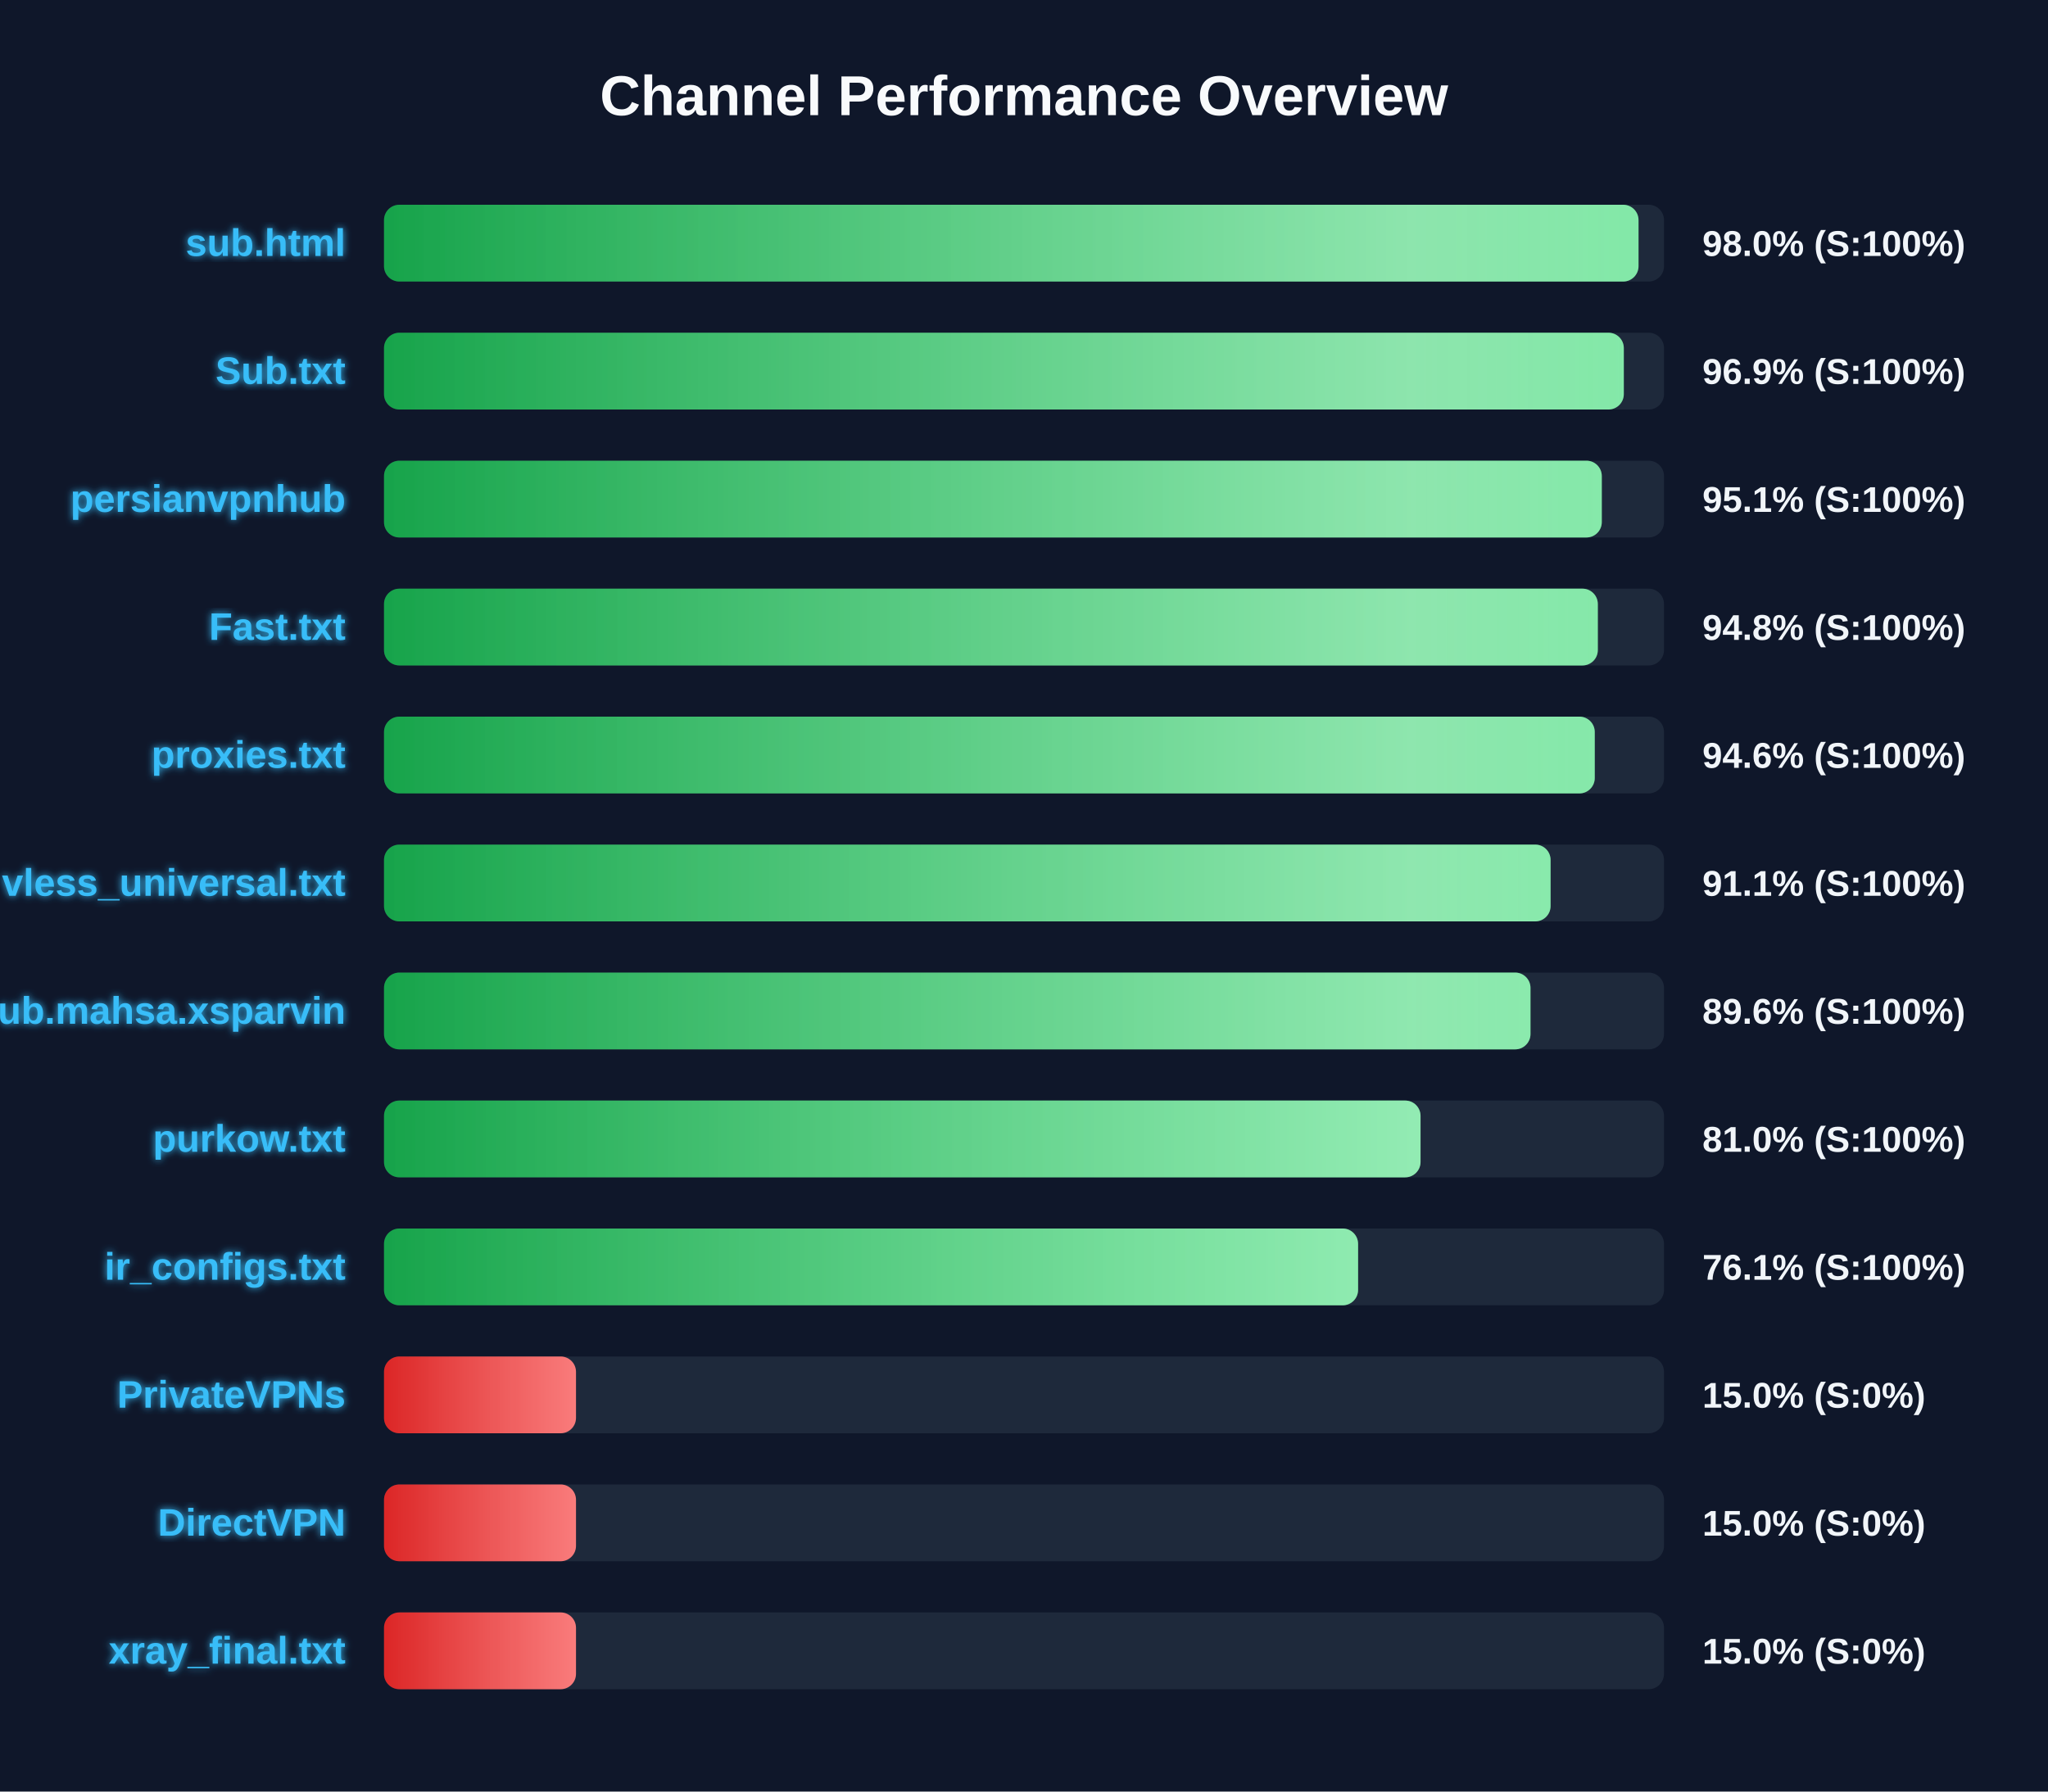
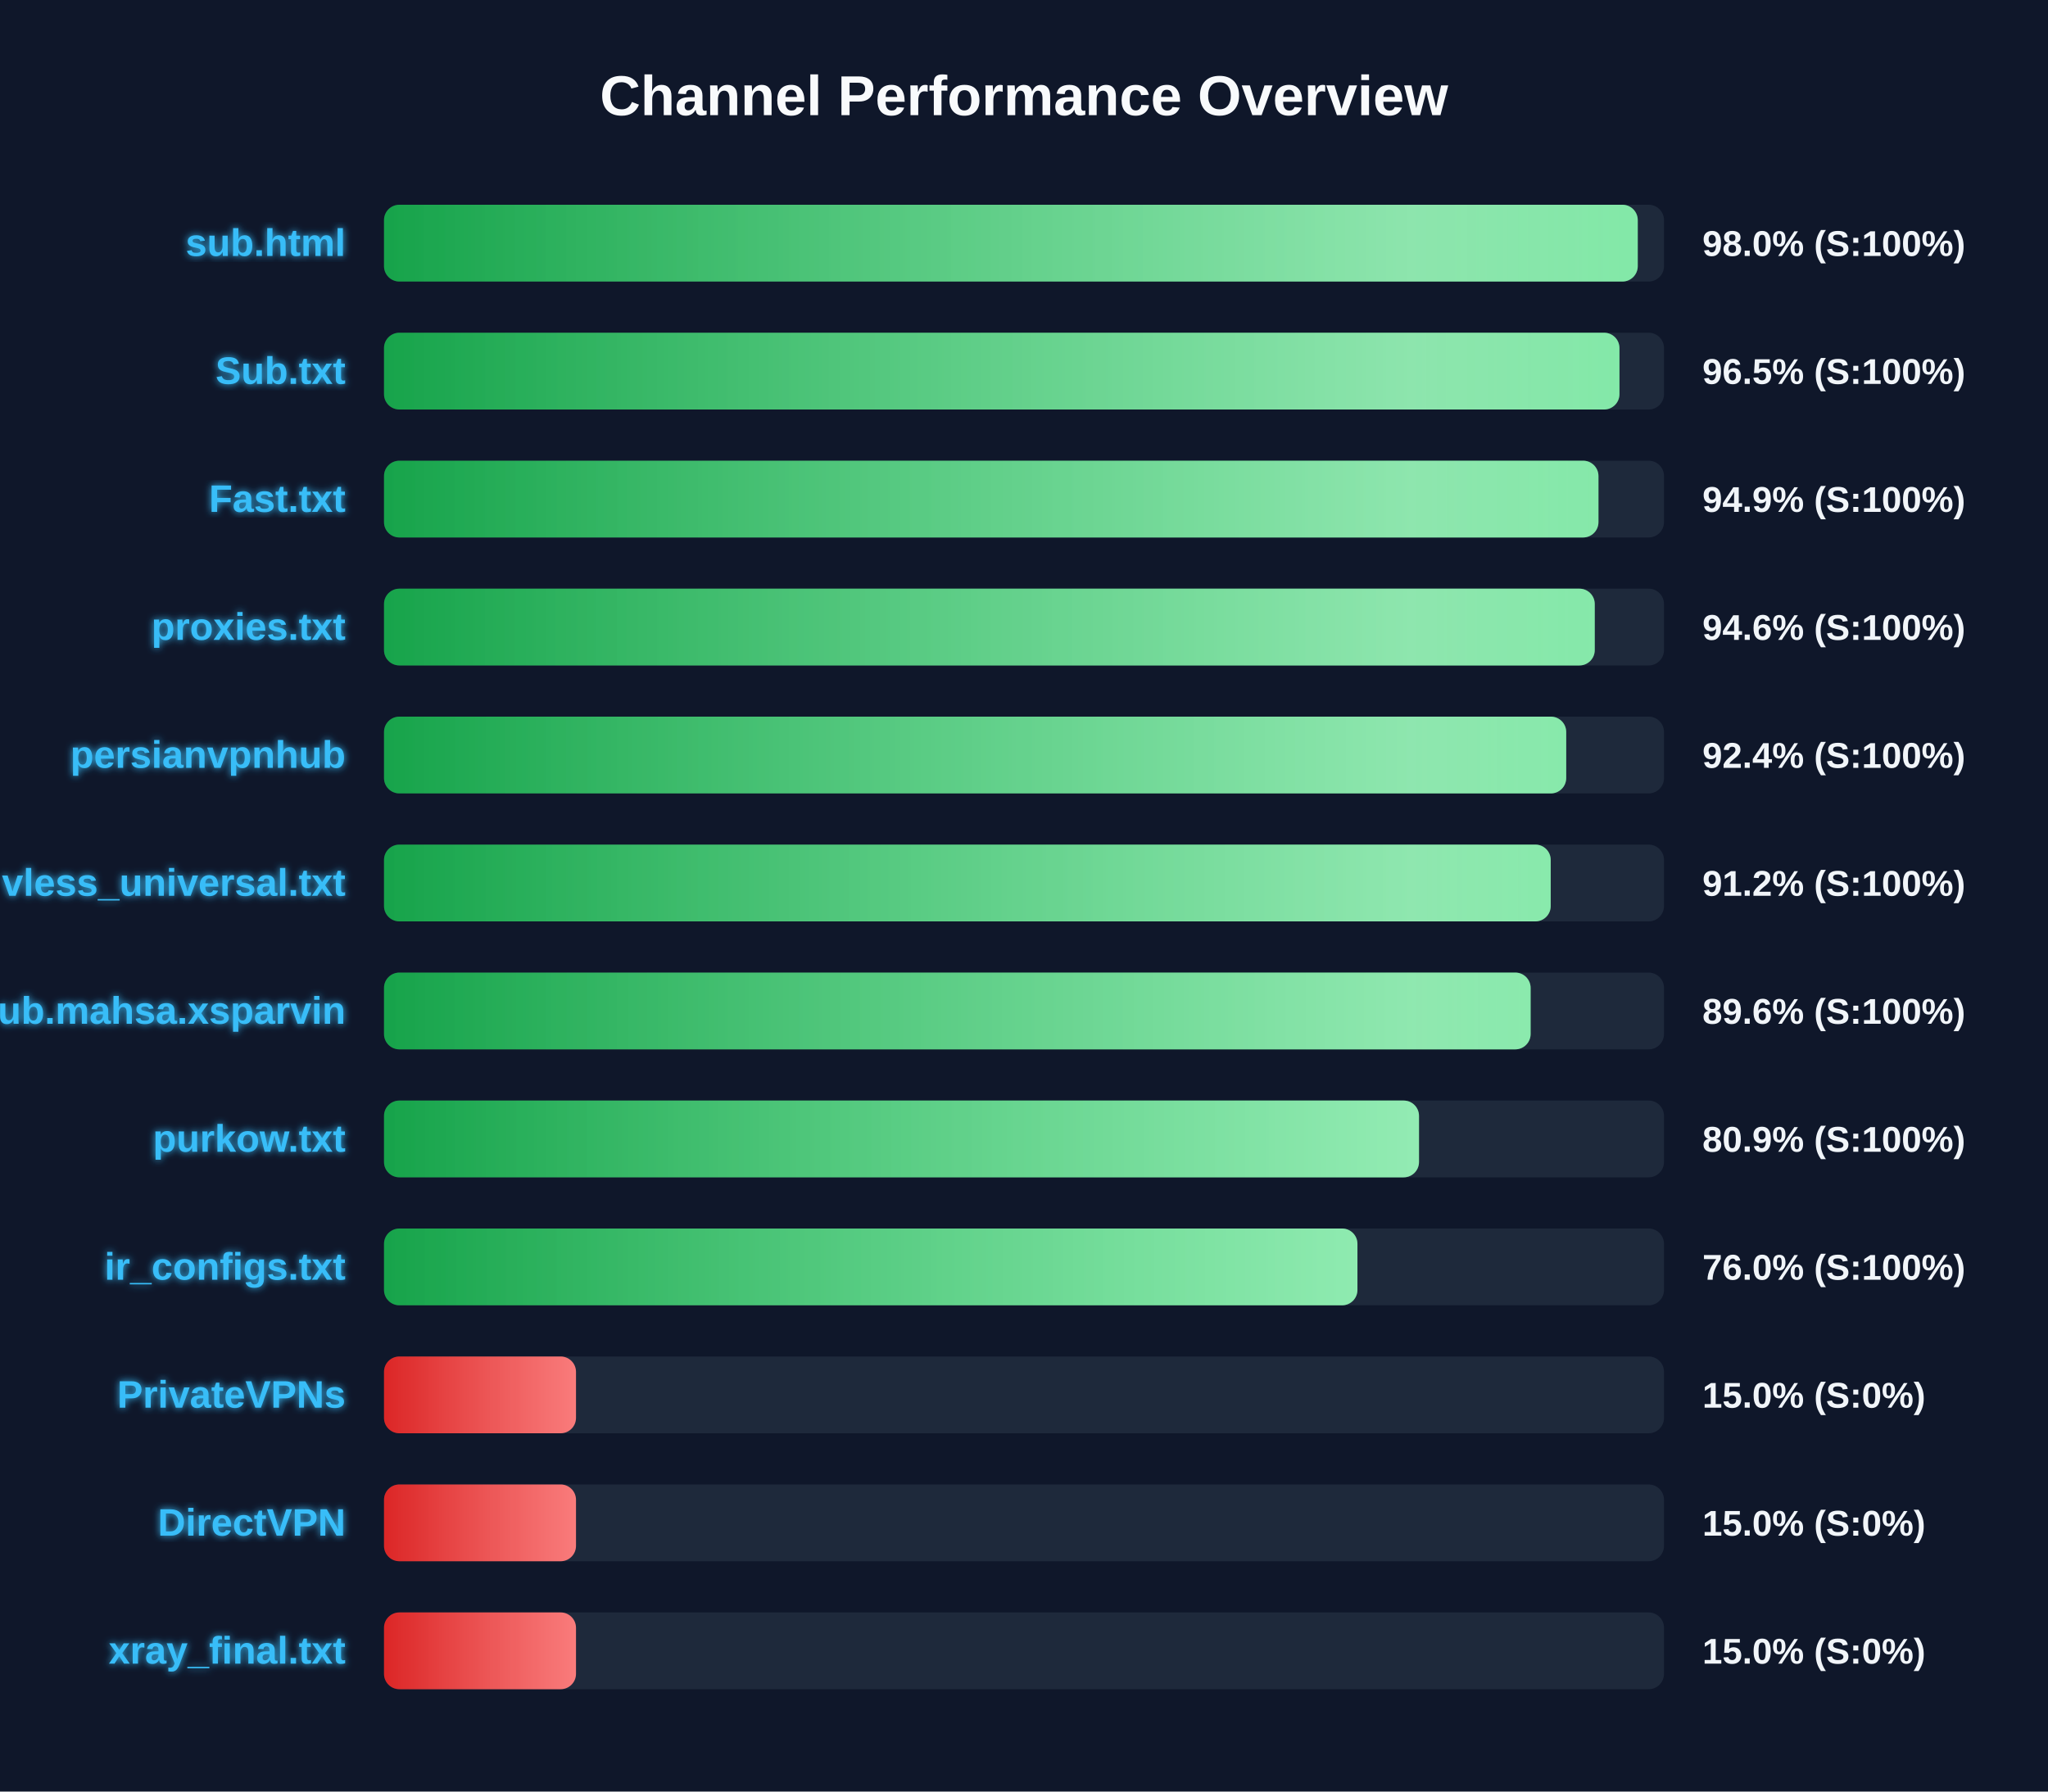
<svg xmlns="http://www.w3.org/2000/svg" width="800" height="700" version="1.1">
  <defs>
    <linearGradient id="grad-green" x1="0%" y1="0%" x2="100%" y2="0%">
      <stop offset="0%" stop-color="#16a34a" />
      <stop offset="100%" stop-color="#4ade80" />
    </linearGradient>
    <linearGradient id="grad-yellow" x1="0%" y1="0%" x2="100%" y2="0%">
      <stop offset="0%" stop-color="#ca8a04" />
      <stop offset="100%" stop-color="#fde047" />
    </linearGradient>
    <linearGradient id="grad-red" x1="0%" y1="0%" x2="100%" y2="0%">
      <stop offset="0%" stop-color="#dc2626" />
      <stop offset="100%" stop-color="#f87171" />
    </linearGradient>
    <linearGradient id="shimmer" x1="0%" y1="0%" x2="100%" y2="0%">
      <stop offset="0%" stop-color="rgba(255,255,255,0)" />
      <stop offset="50%" stop-color="rgba(255,255,255,0.4)" />
      <stop offset="100%" stop-color="rgba(255,255,255,0)" />
    </linearGradient>
    <filter id="glow" x="-20%" y="-20%" width="140%" height="140%">
      <feGaussianBlur stdDeviation="1.5" result="blur" />
      <feComposite in="SourceGraphic" in2="blur" operator="over" />
    </filter>
  </defs>
  <style>
        .bg-rect { fill: #0f172a; }
        .title { font: bold 22px 'Segoe UI', Arial, sans-serif; fill: #f8fafc; }
        .row { font: bold 15px 'Segoe UI', Arial, sans-serif; fill: #38bdf8; filter: url(#glow); }
        .score { font: bold 14px 'Segoe UI', Arial, sans-serif; fill: #f1f5f9; }
        @keyframes shimmer-anim {
            0% { transform: translateX(-100%); }
            100% { transform: translateX(200%); }
        }
        .shimmer-rect {
            animation: shimmer-anim 2.5s infinite linear;
        }
    </style>
  <rect width="100%" height="100%" class="bg-rect" />
  <text x="400" y="45" text-anchor="middle" class="title">Channel Performance Overview</text>
  <rect x="150" y="80" width="500" height="30" fill="#1e293b" rx="6" />
  <clipPath id="clip-0">
-     <rect x="150" y="80" width="490.05" height="30" rx="6" />
+     <rect x="150" y="80" width="489.75" height="30" rx="6" />
  </clipPath>
-   <rect x="150" y="80" width="490.05" height="30" fill="url(#grad-green)" rx="6" />
+   <rect x="150" y="80" width="489.75" height="30" fill="url(#grad-green)" rx="6" />
  <g clip-path="url(#clip-0)">
    <rect x="150" y="80" width="100%" height="30" fill="url(#shimmer)" class="shimmer-rect" />
  </g>
  <text x="135" y="100" text-anchor="end" class="row">sub.html</text>
  <text x="665" y="100" text-anchor="start" class="score">98.0% (S:100%)</text>
  <rect x="150" y="130" width="500" height="30" fill="#1e293b" rx="6" />
  <clipPath id="clip-1">
-     <rect x="150" y="130" width="484.3" height="30" rx="6" />
+     <rect x="150" y="130" width="482.6" height="30" rx="6" />
  </clipPath>
-   <rect x="150" y="130" width="484.3" height="30" fill="url(#grad-green)" rx="6" />
+   <rect x="150" y="130" width="482.6" height="30" fill="url(#grad-green)" rx="6" />
  <g clip-path="url(#clip-1)">
    <rect x="150" y="130" width="100%" height="30" fill="url(#shimmer)" class="shimmer-rect" />
  </g>
  <text x="135" y="150" text-anchor="end" class="row">Sub.txt</text>
-   <text x="665" y="150" text-anchor="start" class="score">96.9% (S:100%)</text>
+   <text x="665" y="150" text-anchor="start" class="score">96.5% (S:100%)</text>
  <rect x="150" y="180" width="500" height="30" fill="#1e293b" rx="6" />
  <clipPath id="clip-2">
-     <rect x="150" y="180" width="475.7" height="30" rx="6" />
+     <rect x="150" y="180" width="474.4" height="30" rx="6" />
  </clipPath>
-   <rect x="150" y="180" width="475.7" height="30" fill="url(#grad-green)" rx="6" />
+   <rect x="150" y="180" width="474.4" height="30" fill="url(#grad-green)" rx="6" />
  <g clip-path="url(#clip-2)">
    <rect x="150" y="180" width="100%" height="30" fill="url(#shimmer)" class="shimmer-rect" />
  </g>
-   <text x="135" y="200" text-anchor="end" class="row">persianvpnhub</text>
-   <text x="665" y="200" text-anchor="start" class="score">95.1% (S:100%)</text>
+   <text x="135" y="200" text-anchor="end" class="row">Fast.txt</text>
+   <text x="665" y="200" text-anchor="start" class="score">94.9% (S:100%)</text>
  <rect x="150" y="230" width="500" height="30" fill="#1e293b" rx="6" />
  <clipPath id="clip-3">
-     <rect x="150" y="230" width="474.15" height="30" rx="6" />
+     <rect x="150" y="230" width="472.95" height="30" rx="6" />
  </clipPath>
-   <rect x="150" y="230" width="474.15" height="30" fill="url(#grad-green)" rx="6" />
+   <rect x="150" y="230" width="472.95" height="30" fill="url(#grad-green)" rx="6" />
  <g clip-path="url(#clip-3)">
    <rect x="150" y="230" width="100%" height="30" fill="url(#shimmer)" class="shimmer-rect" />
  </g>
-   <text x="135" y="250" text-anchor="end" class="row">Fast.txt</text>
-   <text x="665" y="250" text-anchor="start" class="score">94.8% (S:100%)</text>
+   <text x="135" y="250" text-anchor="end" class="row">proxies.txt</text>
+   <text x="665" y="250" text-anchor="start" class="score">94.6% (S:100%)</text>
  <rect x="150" y="280" width="500" height="30" fill="#1e293b" rx="6" />
  <clipPath id="clip-4">
-     <rect x="150" y="280" width="472.95" height="30" rx="6" />
+     <rect x="150" y="280" width="461.8" height="30" rx="6" />
  </clipPath>
-   <rect x="150" y="280" width="472.95" height="30" fill="url(#grad-green)" rx="6" />
+   <rect x="150" y="280" width="461.8" height="30" fill="url(#grad-green)" rx="6" />
  <g clip-path="url(#clip-4)">
    <rect x="150" y="280" width="100%" height="30" fill="url(#shimmer)" class="shimmer-rect" />
  </g>
-   <text x="135" y="300" text-anchor="end" class="row">proxies.txt</text>
-   <text x="665" y="300" text-anchor="start" class="score">94.6% (S:100%)</text>
+   <text x="135" y="300" text-anchor="end" class="row">persianvpnhub</text>
+   <text x="665" y="300" text-anchor="start" class="score">92.4% (S:100%)</text>
  <rect x="150" y="330" width="500" height="30" fill="#1e293b" rx="6" />
  <clipPath id="clip-5">
-     <rect x="150" y="330" width="455.7" height="30" rx="6" />
+     <rect x="150" y="330" width="455.75" height="30" rx="6" />
  </clipPath>
-   <rect x="150" y="330" width="455.7" height="30" fill="url(#grad-green)" rx="6" />
+   <rect x="150" y="330" width="455.75" height="30" fill="url(#grad-green)" rx="6" />
  <g clip-path="url(#clip-5)">
    <rect x="150" y="330" width="100%" height="30" fill="url(#shimmer)" class="shimmer-rect" />
  </g>
  <text x="135" y="350" text-anchor="end" class="row">vless_universal.txt</text>
-   <text x="665" y="350" text-anchor="start" class="score">91.1% (S:100%)</text>
+   <text x="665" y="350" text-anchor="start" class="score">91.2% (S:100%)</text>
  <rect x="150" y="380" width="500" height="30" fill="#1e293b" rx="6" />
  <clipPath id="clip-6">
-     <rect x="150" y="380" width="447.85" height="30" rx="6" />
+     <rect x="150" y="380" width="447.9" height="30" rx="6" />
  </clipPath>
-   <rect x="150" y="380" width="447.85" height="30" fill="url(#grad-green)" rx="6" />
+   <rect x="150" y="380" width="447.9" height="30" fill="url(#grad-green)" rx="6" />
  <g clip-path="url(#clip-6)">
    <rect x="150" y="380" width="100%" height="30" fill="url(#shimmer)" class="shimmer-rect" />
  </g>
  <text x="135" y="400" text-anchor="end" class="row">Sub.mahsa.xsparvin</text>
  <text x="665" y="400" text-anchor="start" class="score">89.6% (S:100%)</text>
  <rect x="150" y="430" width="500" height="30" fill="#1e293b" rx="6" />
  <clipPath id="clip-7">
-     <rect x="150" y="430" width="404.9" height="30" rx="6" />
+     <rect x="150" y="430" width="404.3" height="30" rx="6" />
  </clipPath>
-   <rect x="150" y="430" width="404.9" height="30" fill="url(#grad-green)" rx="6" />
+   <rect x="150" y="430" width="404.3" height="30" fill="url(#grad-green)" rx="6" />
  <g clip-path="url(#clip-7)">
    <rect x="150" y="430" width="100%" height="30" fill="url(#shimmer)" class="shimmer-rect" />
  </g>
  <text x="135" y="450" text-anchor="end" class="row">purkow.txt</text>
-   <text x="665" y="450" text-anchor="start" class="score">81.0% (S:100%)</text>
+   <text x="665" y="450" text-anchor="start" class="score">80.9% (S:100%)</text>
  <rect x="150" y="480" width="500" height="30" fill="#1e293b" rx="6" />
  <clipPath id="clip-8">
-     <rect x="150" y="480" width="380.5" height="30" rx="6" />
+     <rect x="150" y="480" width="380.25" height="30" rx="6" />
  </clipPath>
-   <rect x="150" y="480" width="380.5" height="30" fill="url(#grad-green)" rx="6" />
+   <rect x="150" y="480" width="380.25" height="30" fill="url(#grad-green)" rx="6" />
  <g clip-path="url(#clip-8)">
    <rect x="150" y="480" width="100%" height="30" fill="url(#shimmer)" class="shimmer-rect" />
  </g>
  <text x="135" y="500" text-anchor="end" class="row">ir_configs.txt</text>
-   <text x="665" y="500" text-anchor="start" class="score">76.1% (S:100%)</text>
+   <text x="665" y="500" text-anchor="start" class="score">76.0% (S:100%)</text>
  <rect x="150" y="530" width="500" height="30" fill="#1e293b" rx="6" />
  <clipPath id="clip-9">
    <rect x="150" y="530" width="75.0" height="30" rx="6" />
  </clipPath>
  <rect x="150" y="530" width="75.0" height="30" fill="url(#grad-red)" rx="6" />
  <g clip-path="url(#clip-9)">
    <rect x="150" y="530" width="100%" height="30" fill="url(#shimmer)" class="shimmer-rect" />
  </g>
  <text x="135" y="550" text-anchor="end" class="row">PrivateVPNs</text>
  <text x="665" y="550" text-anchor="start" class="score">15.0% (S:0%)</text>
  <rect x="150" y="580" width="500" height="30" fill="#1e293b" rx="6" />
  <clipPath id="clip-10">
    <rect x="150" y="580" width="75.0" height="30" rx="6" />
  </clipPath>
  <rect x="150" y="580" width="75.0" height="30" fill="url(#grad-red)" rx="6" />
  <g clip-path="url(#clip-10)">
    <rect x="150" y="580" width="100%" height="30" fill="url(#shimmer)" class="shimmer-rect" />
  </g>
  <text x="135" y="600" text-anchor="end" class="row">DirectVPN</text>
  <text x="665" y="600" text-anchor="start" class="score">15.0% (S:0%)</text>
  <rect x="150" y="630" width="500" height="30" fill="#1e293b" rx="6" />
  <clipPath id="clip-11">
    <rect x="150" y="630" width="75.0" height="30" rx="6" />
  </clipPath>
  <rect x="150" y="630" width="75.0" height="30" fill="url(#grad-red)" rx="6" />
  <g clip-path="url(#clip-11)">
    <rect x="150" y="630" width="100%" height="30" fill="url(#shimmer)" class="shimmer-rect" />
  </g>
  <text x="135" y="650" text-anchor="end" class="row">xray_final.txt</text>
  <text x="665" y="650" text-anchor="start" class="score">15.0% (S:0%)</text>
</svg>
